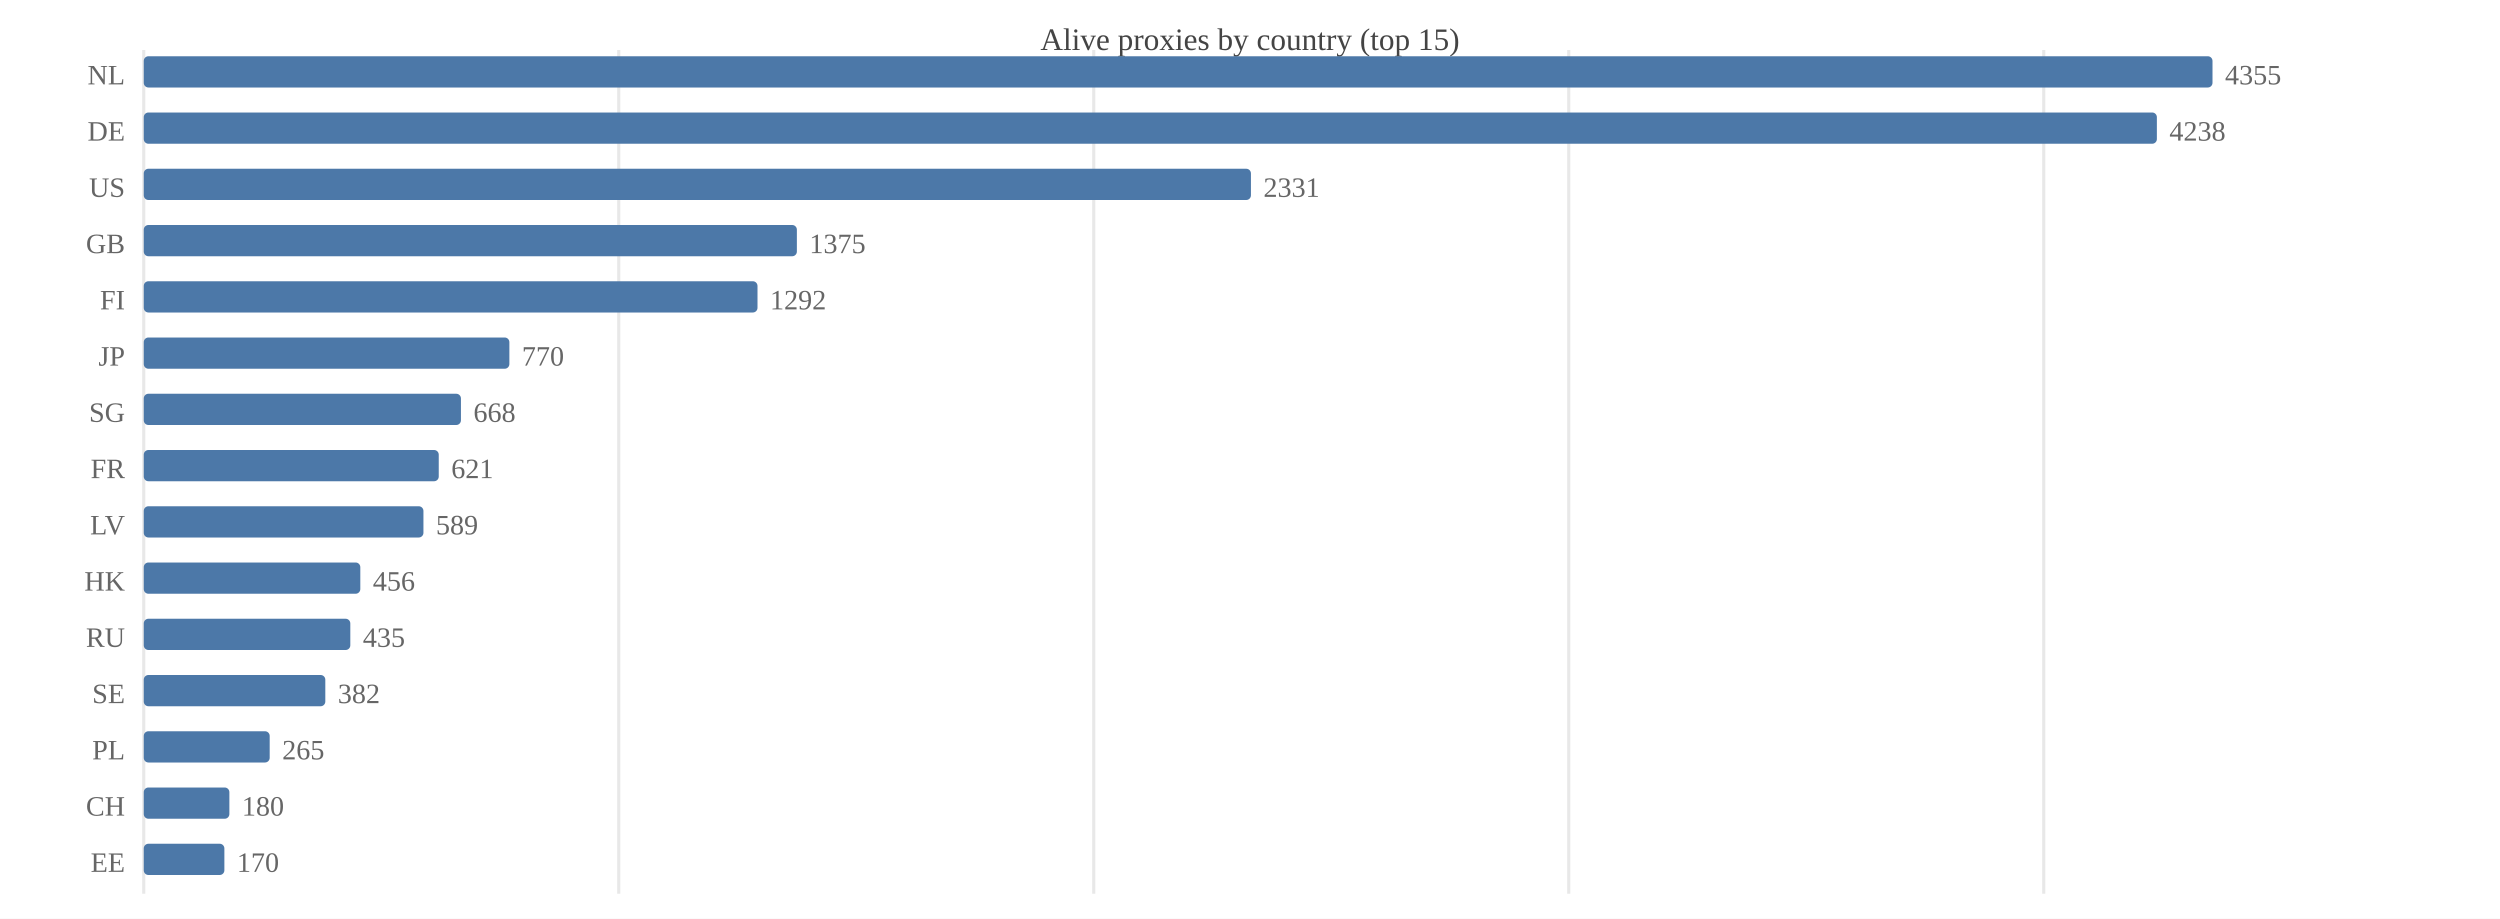
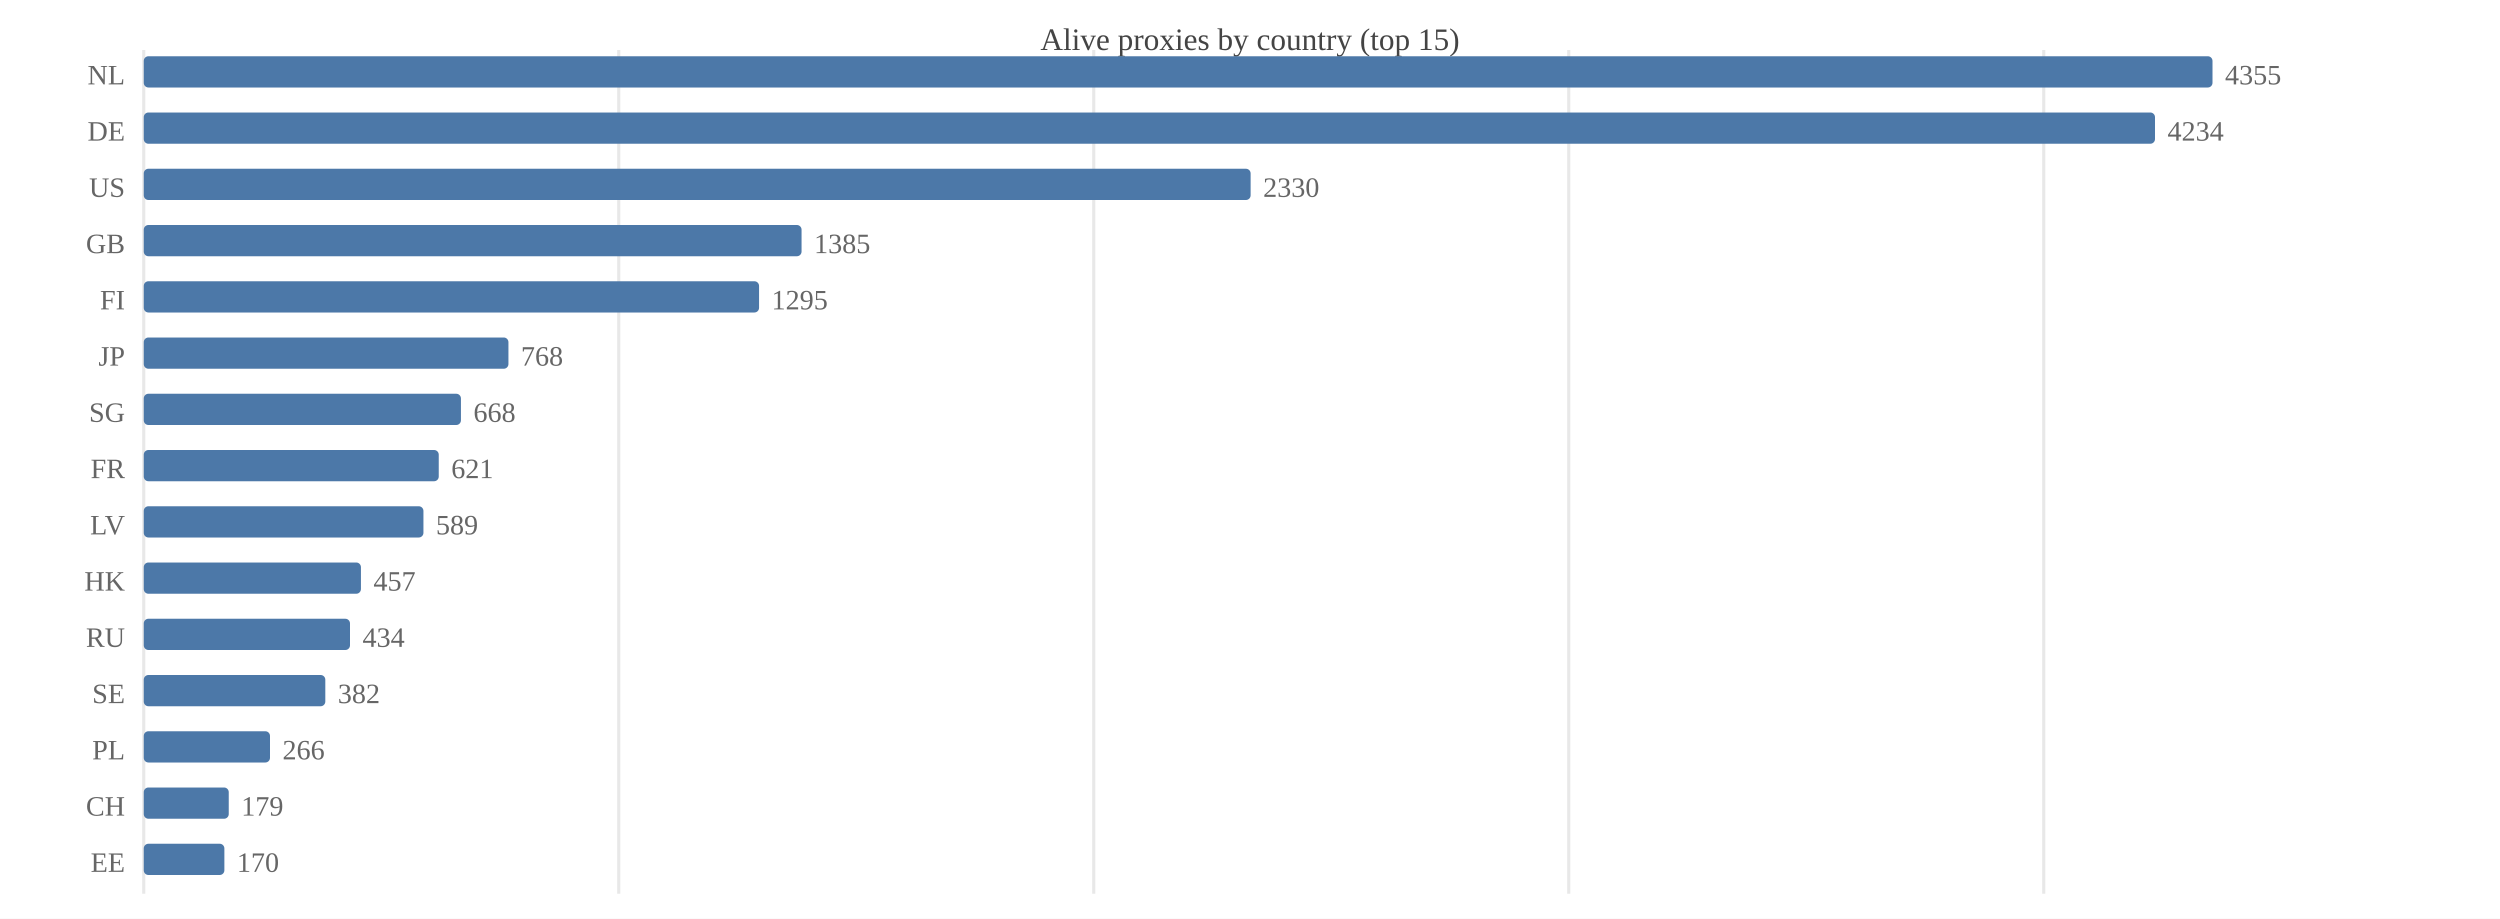
<svg xmlns="http://www.w3.org/2000/svg" width="800" height="294" viewBox="0 0 800 294">
  <rect width="800" height="294" fill="#ffffff" />
  <text x="400.0" y="16" font-size="10" text-anchor="middle" fill="#444">Alive proxies by country (top 15)</text>
  <line x1="46.0" y1="16" x2="46.0" y2="286" stroke="#e8e8e8" />
  <line x1="198.0" y1="16" x2="198.0" y2="286" stroke="#e8e8e8" />
  <line x1="350.0" y1="16" x2="350.0" y2="286" stroke="#e8e8e8" />
  <line x1="502.0" y1="16" x2="502.0" y2="286" stroke="#e8e8e8" />
  <line x1="654.0" y1="16" x2="654.0" y2="286" stroke="#e8e8e8" />
  <text x="40" y="27.0" font-size="9" text-anchor="end" fill="#666">NL</text>
  <rect x="46.0" y="18.0" width="662.0" height="10.0" fill="#4c78a8" rx="1.5" />
  <text x="712.0" y="27.0" font-size="9" fill="#666">4355</text>
  <text x="40" y="45.0" font-size="9" text-anchor="end" fill="#666">DE</text>
-   <rect x="46.0" y="36.0" width="644.2" height="10.0" fill="#4c78a8" rx="1.5" />
-   <text x="694.2" y="45.0" font-size="9" fill="#666">4238</text>
+   <rect x="46.0" y="36.0" width="643.6" height="10.0" fill="#4c78a8" rx="1.5" />
+   <text x="693.6" y="45.0" font-size="9" fill="#666">4234</text>
  <text x="40" y="63.0" font-size="9" text-anchor="end" fill="#666">US</text>
-   <rect x="46.0" y="54.0" width="354.3" height="10.0" fill="#4c78a8" rx="1.5" />
-   <text x="404.3" y="63.0" font-size="9" fill="#666">2331</text>
+   <rect x="46.0" y="54.0" width="354.2" height="10.0" fill="#4c78a8" rx="1.5" />
+   <text x="404.2" y="63.0" font-size="9" fill="#666">2330</text>
  <text x="40" y="81.0" font-size="9" text-anchor="end" fill="#666">GB</text>
-   <rect x="46.0" y="72.0" width="209.0" height="10.0" fill="#4c78a8" rx="1.5" />
-   <text x="259.0" y="81.0" font-size="9" fill="#666">1375</text>
+   <rect x="46.0" y="72.0" width="210.5" height="10.0" fill="#4c78a8" rx="1.5" />
+   <text x="260.5" y="81.0" font-size="9" fill="#666">1385</text>
  <text x="40" y="99.0" font-size="9" text-anchor="end" fill="#666">FI</text>
-   <rect x="46.0" y="90.0" width="196.4" height="10.0" fill="#4c78a8" rx="1.5" />
-   <text x="246.4" y="99.0" font-size="9" fill="#666">1292</text>
+   <rect x="46.0" y="90.0" width="196.9" height="10.0" fill="#4c78a8" rx="1.5" />
+   <text x="246.9" y="99.0" font-size="9" fill="#666">1295</text>
  <text x="40" y="117.0" font-size="9" text-anchor="end" fill="#666">JP</text>
-   <rect x="46.0" y="108.0" width="117.0" height="10.0" fill="#4c78a8" rx="1.5" />
-   <text x="167.0" y="117.0" font-size="9" fill="#666">770</text>
+   <rect x="46.0" y="108.0" width="116.7" height="10.0" fill="#4c78a8" rx="1.5" />
+   <text x="166.7" y="117.0" font-size="9" fill="#666">768</text>
  <text x="40" y="135.0" font-size="9" text-anchor="end" fill="#666">SG</text>
  <rect x="46.0" y="126.0" width="101.5" height="10.0" fill="#4c78a8" rx="1.5" />
  <text x="151.5" y="135.0" font-size="9" fill="#666">668</text>
  <text x="40" y="153.0" font-size="9" text-anchor="end" fill="#666">FR</text>
  <rect x="46.0" y="144.0" width="94.4" height="10.0" fill="#4c78a8" rx="1.5" />
  <text x="144.4" y="153.0" font-size="9" fill="#666">621</text>
  <text x="40" y="171.0" font-size="9" text-anchor="end" fill="#666">LV</text>
  <rect x="46.0" y="162.0" width="89.5" height="10.0" fill="#4c78a8" rx="1.5" />
  <text x="139.5" y="171.0" font-size="9" fill="#666">589</text>
  <text x="40" y="189.0" font-size="9" text-anchor="end" fill="#666">HK</text>
-   <rect x="46.0" y="180.0" width="69.3" height="10.0" fill="#4c78a8" rx="1.5" />
-   <text x="119.3" y="189.0" font-size="9" fill="#666">456</text>
+   <rect x="46.0" y="180.0" width="69.5" height="10.0" fill="#4c78a8" rx="1.5" />
+   <text x="119.5" y="189.0" font-size="9" fill="#666">457</text>
  <text x="40" y="207.0" font-size="9" text-anchor="end" fill="#666">RU</text>
-   <rect x="46.0" y="198.0" width="66.1" height="10.0" fill="#4c78a8" rx="1.5" />
-   <text x="116.1" y="207.0" font-size="9" fill="#666">435</text>
+   <rect x="46.0" y="198.0" width="66.0" height="10.0" fill="#4c78a8" rx="1.5" />
+   <text x="116.0" y="207.0" font-size="9" fill="#666">434</text>
  <text x="40" y="225.0" font-size="9" text-anchor="end" fill="#666">SE</text>
  <rect x="46.0" y="216.0" width="58.1" height="10.0" fill="#4c78a8" rx="1.5" />
  <text x="108.1" y="225.0" font-size="9" fill="#666">382</text>
  <text x="40" y="243.0" font-size="9" text-anchor="end" fill="#666">PL</text>
-   <rect x="46.0" y="234.0" width="40.3" height="10.0" fill="#4c78a8" rx="1.5" />
-   <text x="90.3" y="243.0" font-size="9" fill="#666">265</text>
+   <rect x="46.0" y="234.0" width="40.4" height="10.0" fill="#4c78a8" rx="1.5" />
+   <text x="90.4" y="243.0" font-size="9" fill="#666">266</text>
  <text x="40" y="261.0" font-size="9" text-anchor="end" fill="#666">CH</text>
-   <rect x="46.0" y="252.0" width="27.4" height="10.0" fill="#4c78a8" rx="1.5" />
-   <text x="77.4" y="261.0" font-size="9" fill="#666">180</text>
+   <rect x="46.0" y="252.0" width="27.2" height="10.0" fill="#4c78a8" rx="1.5" />
+   <text x="77.2" y="261.0" font-size="9" fill="#666">179</text>
  <text x="40" y="279.0" font-size="9" text-anchor="end" fill="#666">EE</text>
  <rect x="46.0" y="270.0" width="25.8" height="10.0" fill="#4c78a8" rx="1.5" />
  <text x="75.8" y="279.0" font-size="9" fill="#666">170</text>
</svg>
